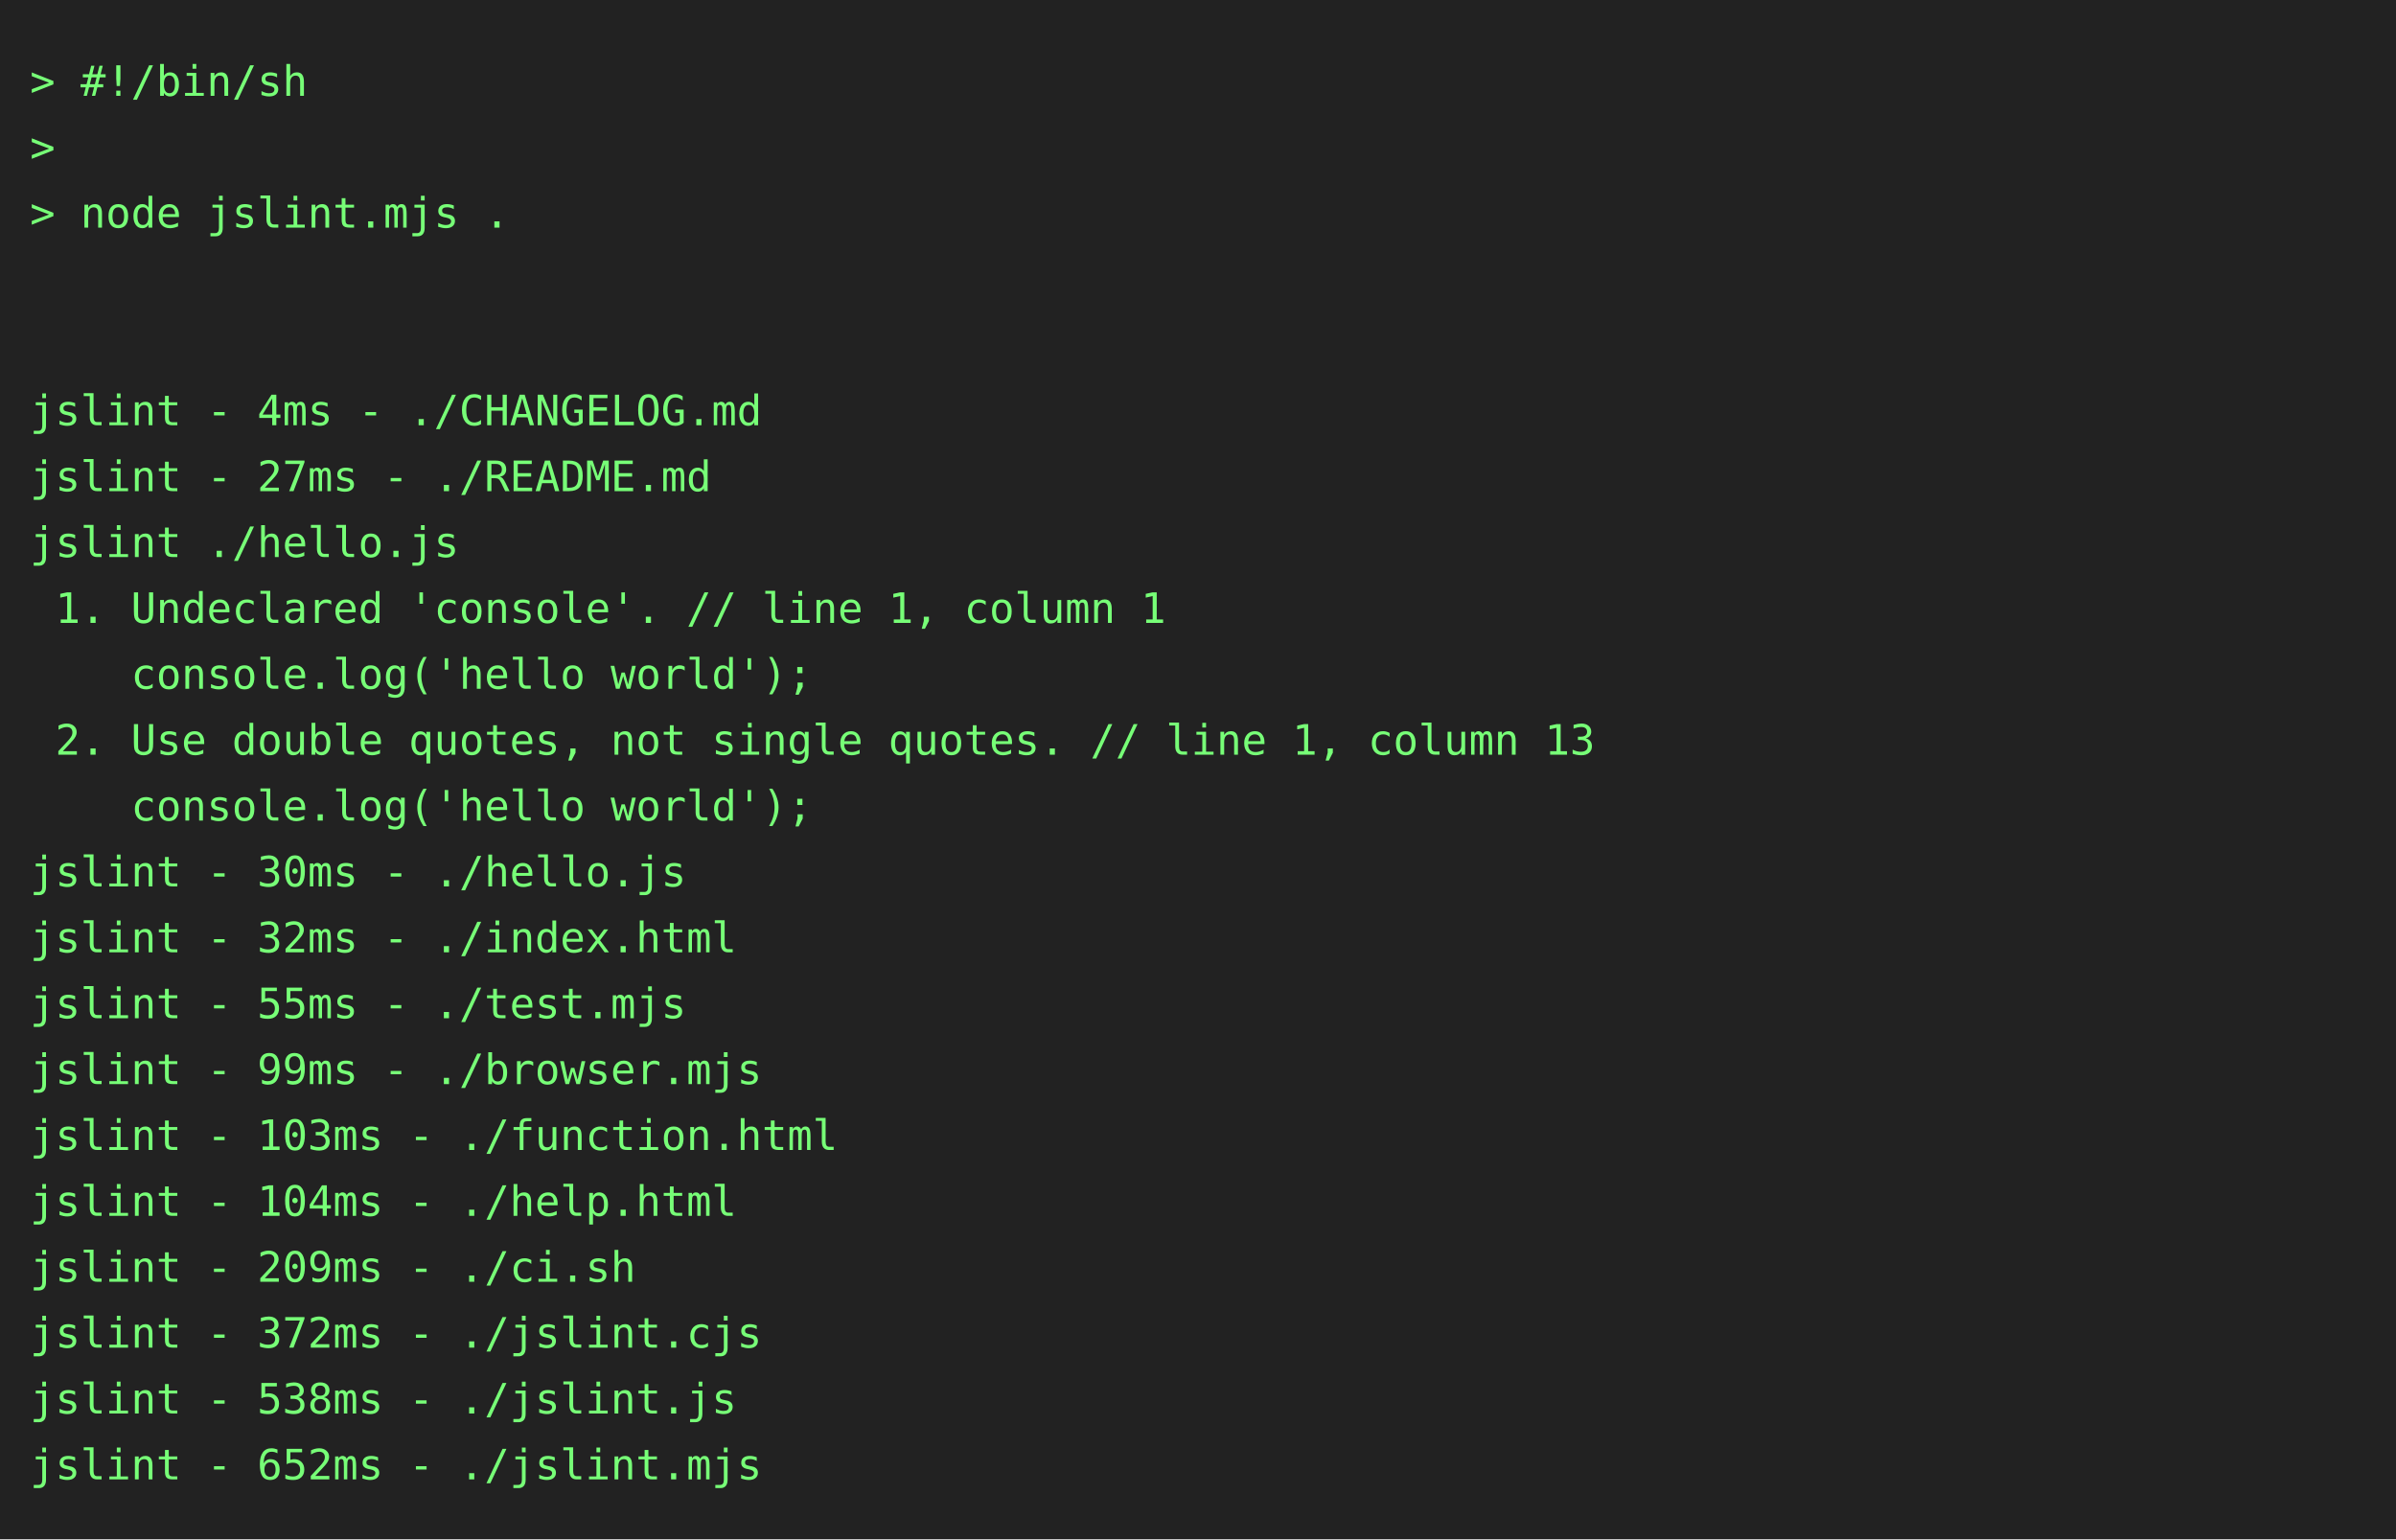
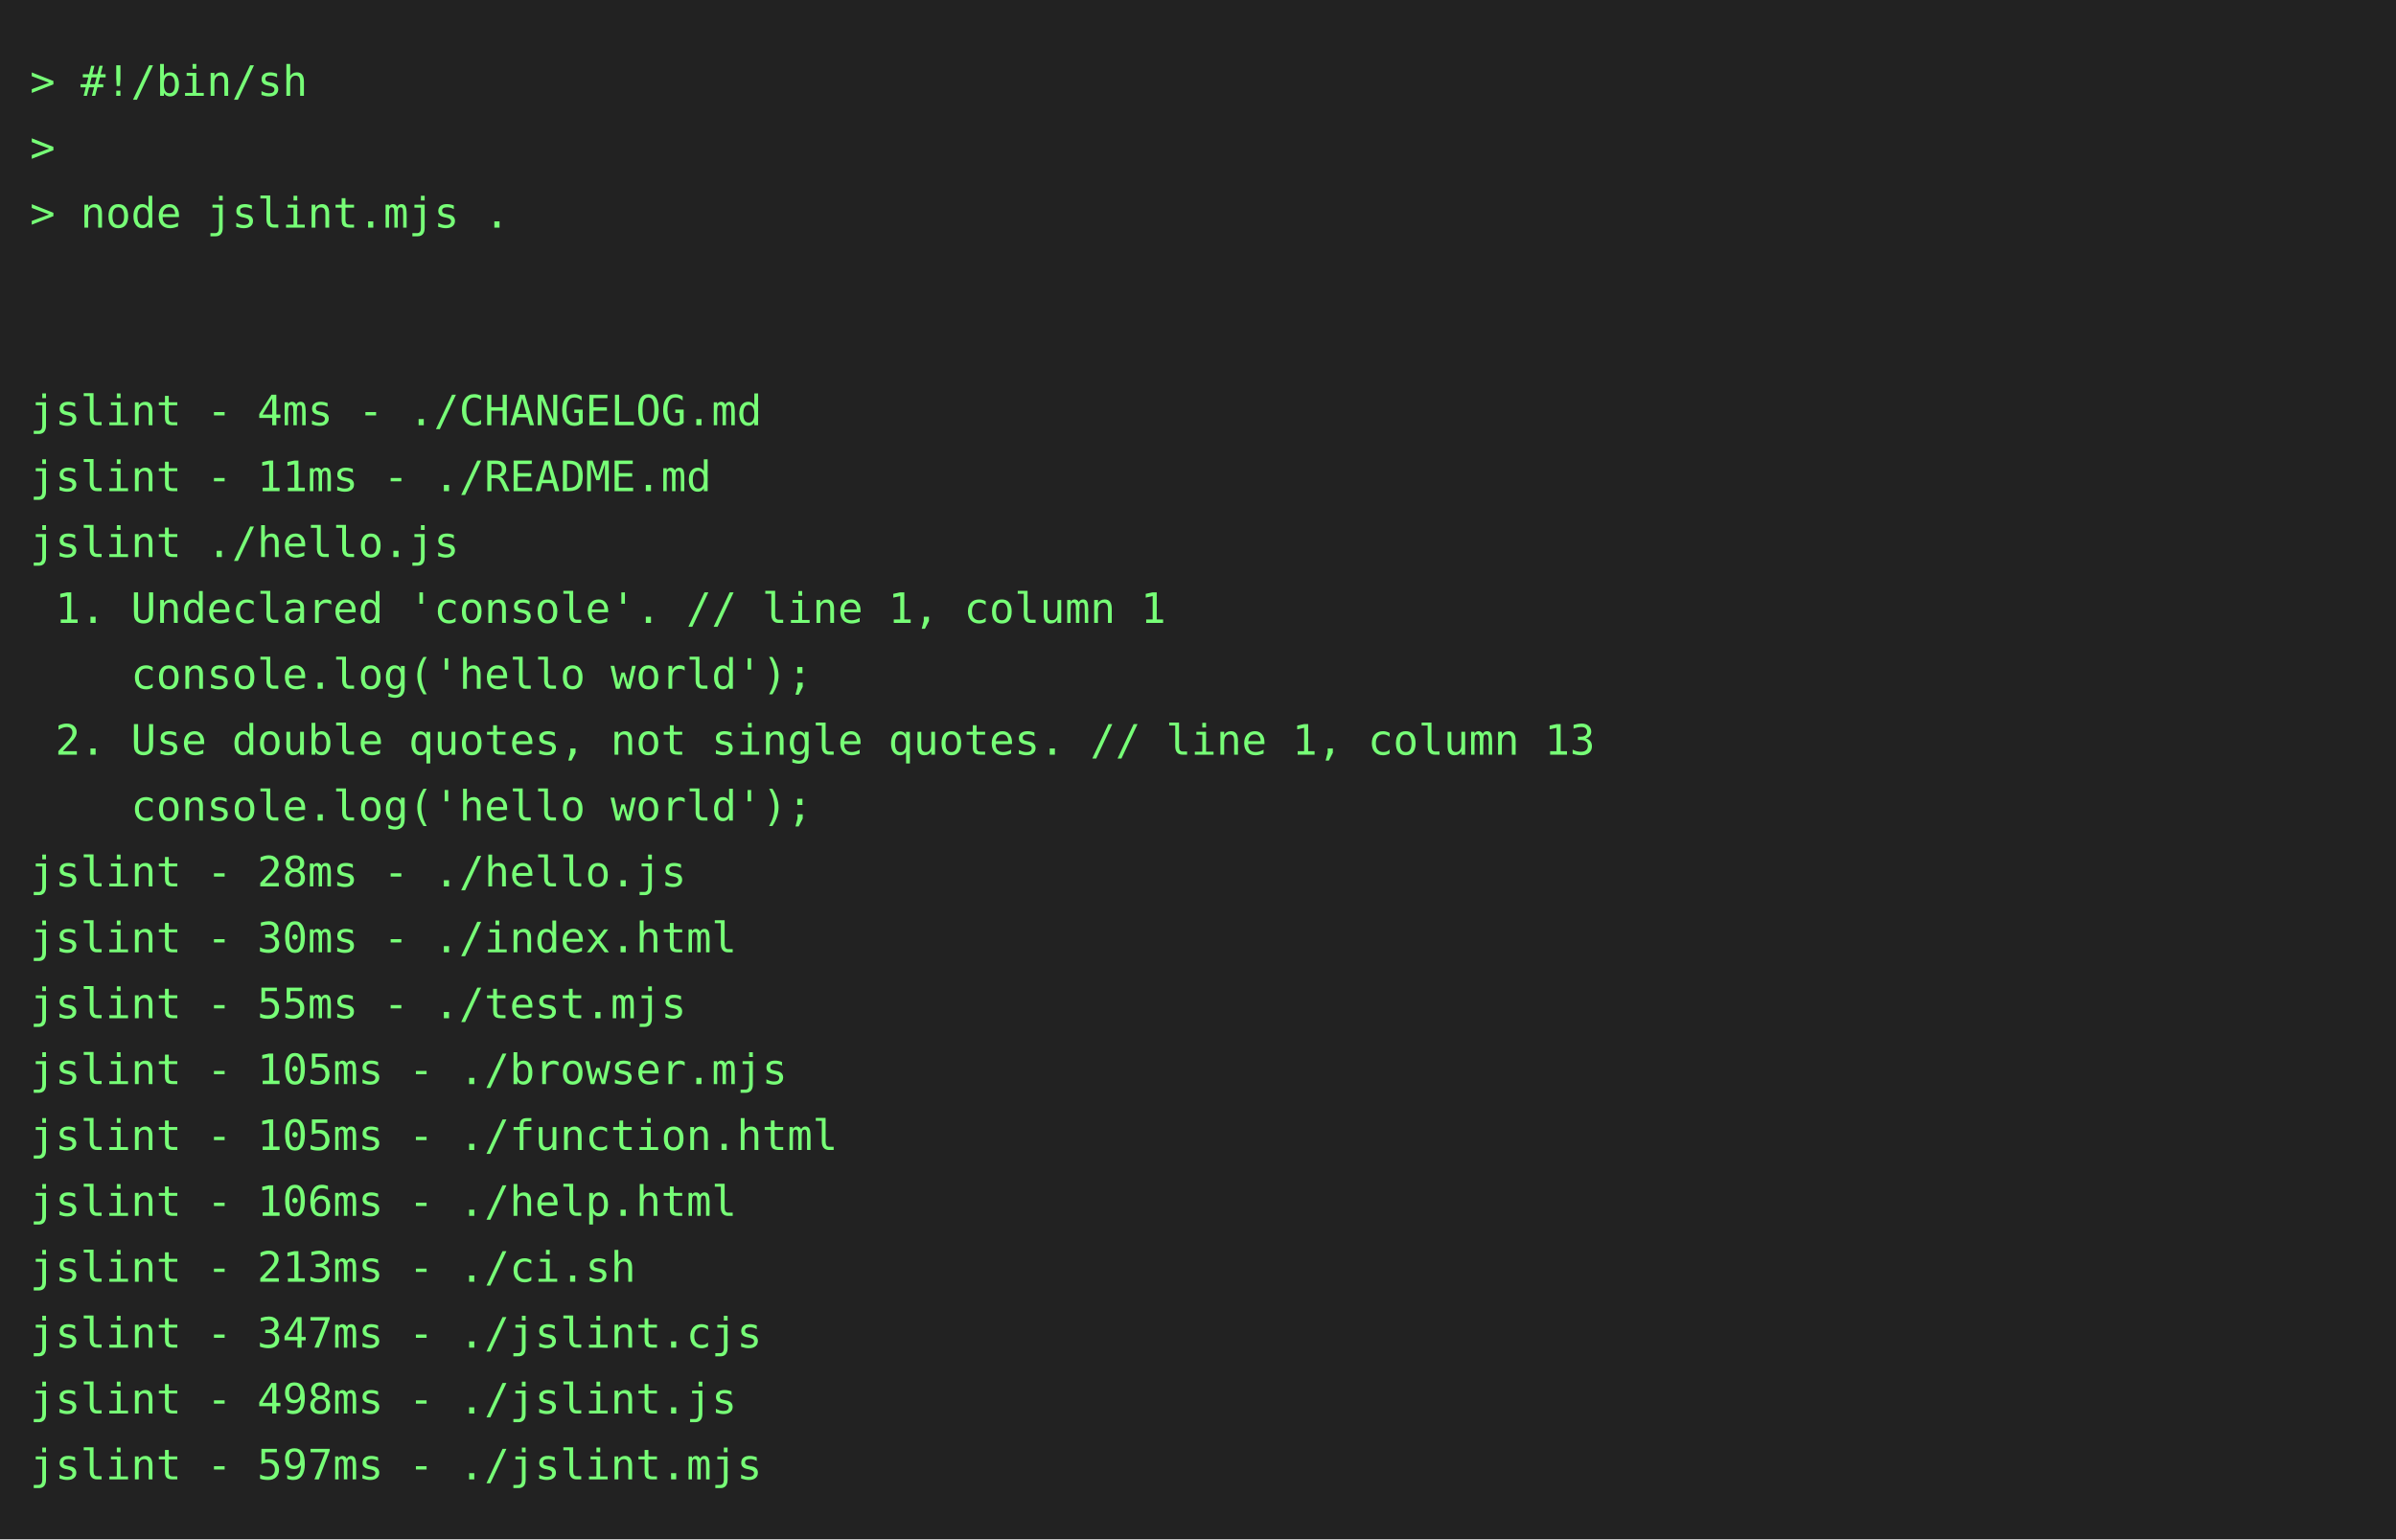
<svg xmlns="http://www.w3.org/2000/svg" height="514" width="800">
  <rect height="514" fill="#222" width="800" />
  <text fill="#7f7" font-family="consolas, menlo, monospace" font-size="14" xml:space="preserve">
    <tspan lengthAdjust="spacingAndGlyphs" textLength="768" x="10" y="32">&gt; #!/bin/sh                                                                                      </tspan>
    <tspan lengthAdjust="spacingAndGlyphs" textLength="768" x="10" y="54">&gt;                                                                                                </tspan>
    <tspan lengthAdjust="spacingAndGlyphs" textLength="768" x="10" y="76">&gt; node jslint.mjs .                                                                              </tspan>
    <tspan lengthAdjust="spacingAndGlyphs" textLength="768" x="10" y="98">                                                                                                 </tspan>
    <tspan lengthAdjust="spacingAndGlyphs" textLength="768" x="10" y="120">                                                                                                 </tspan>
    <tspan lengthAdjust="spacingAndGlyphs" textLength="768" x="10" y="142">jslint - 4ms - ./CHANGELOG.md                                                                    </tspan>
-     <tspan lengthAdjust="spacingAndGlyphs" textLength="768" x="10" y="164">jslint - 27ms - ./README.md                                                                      </tspan>
+     <tspan lengthAdjust="spacingAndGlyphs" textLength="768" x="10" y="164">jslint - 11ms - ./README.md                                                                      </tspan>
    <tspan lengthAdjust="spacingAndGlyphs" textLength="768" x="10" y="186">jslint ./hello.js                                                                                </tspan>
    <tspan lengthAdjust="spacingAndGlyphs" textLength="768" x="10" y="208"> 1. Undeclared 'console'. // line 1, column 1                                                    </tspan>
    <tspan lengthAdjust="spacingAndGlyphs" textLength="768" x="10" y="230">    console.log('hello world');                                                                  </tspan>
    <tspan lengthAdjust="spacingAndGlyphs" textLength="768" x="10" y="252"> 2. Use double quotes, not single quotes. // line 1, column 13                                   </tspan>
    <tspan lengthAdjust="spacingAndGlyphs" textLength="768" x="10" y="274">    console.log('hello world');                                                                  </tspan>
-     <tspan lengthAdjust="spacingAndGlyphs" textLength="768" x="10" y="296">jslint - 30ms - ./hello.js                                                                       </tspan>
-     <tspan lengthAdjust="spacingAndGlyphs" textLength="768" x="10" y="318">jslint - 32ms - ./index.html                                                                     </tspan>
+     <tspan lengthAdjust="spacingAndGlyphs" textLength="768" x="10" y="296">jslint - 28ms - ./hello.js                                                                       </tspan>
+     <tspan lengthAdjust="spacingAndGlyphs" textLength="768" x="10" y="318">jslint - 30ms - ./index.html                                                                     </tspan>
    <tspan lengthAdjust="spacingAndGlyphs" textLength="768" x="10" y="340">jslint - 55ms - ./test.mjs                                                                       </tspan>
-     <tspan lengthAdjust="spacingAndGlyphs" textLength="768" x="10" y="362">jslint - 99ms - ./browser.mjs                                                                    </tspan>
-     <tspan lengthAdjust="spacingAndGlyphs" textLength="768" x="10" y="384">jslint - 103ms - ./function.html                                                                 </tspan>
-     <tspan lengthAdjust="spacingAndGlyphs" textLength="768" x="10" y="406">jslint - 104ms - ./help.html                                                                     </tspan>
-     <tspan lengthAdjust="spacingAndGlyphs" textLength="768" x="10" y="428">jslint - 209ms - ./ci.sh                                                                         </tspan>
-     <tspan lengthAdjust="spacingAndGlyphs" textLength="768" x="10" y="450">jslint - 372ms - ./jslint.cjs                                                                    </tspan>
-     <tspan lengthAdjust="spacingAndGlyphs" textLength="768" x="10" y="472">jslint - 538ms - ./jslint.js                                                                     </tspan>
-     <tspan lengthAdjust="spacingAndGlyphs" textLength="768" x="10" y="494">jslint - 652ms - ./jslint.mjs                                                                    </tspan>
+     <tspan lengthAdjust="spacingAndGlyphs" textLength="768" x="10" y="362">jslint - 105ms - ./browser.mjs                                                                   </tspan>
+     <tspan lengthAdjust="spacingAndGlyphs" textLength="768" x="10" y="384">jslint - 105ms - ./function.html                                                                 </tspan>
+     <tspan lengthAdjust="spacingAndGlyphs" textLength="768" x="10" y="406">jslint - 106ms - ./help.html                                                                     </tspan>
+     <tspan lengthAdjust="spacingAndGlyphs" textLength="768" x="10" y="428">jslint - 213ms - ./ci.sh                                                                         </tspan>
+     <tspan lengthAdjust="spacingAndGlyphs" textLength="768" x="10" y="450">jslint - 347ms - ./jslint.cjs                                                                    </tspan>
+     <tspan lengthAdjust="spacingAndGlyphs" textLength="768" x="10" y="472">jslint - 498ms - ./jslint.js                                                                     </tspan>
+     <tspan lengthAdjust="spacingAndGlyphs" textLength="768" x="10" y="494">jslint - 597ms - ./jslint.mjs                                                                    </tspan>
  </text>
</svg>
